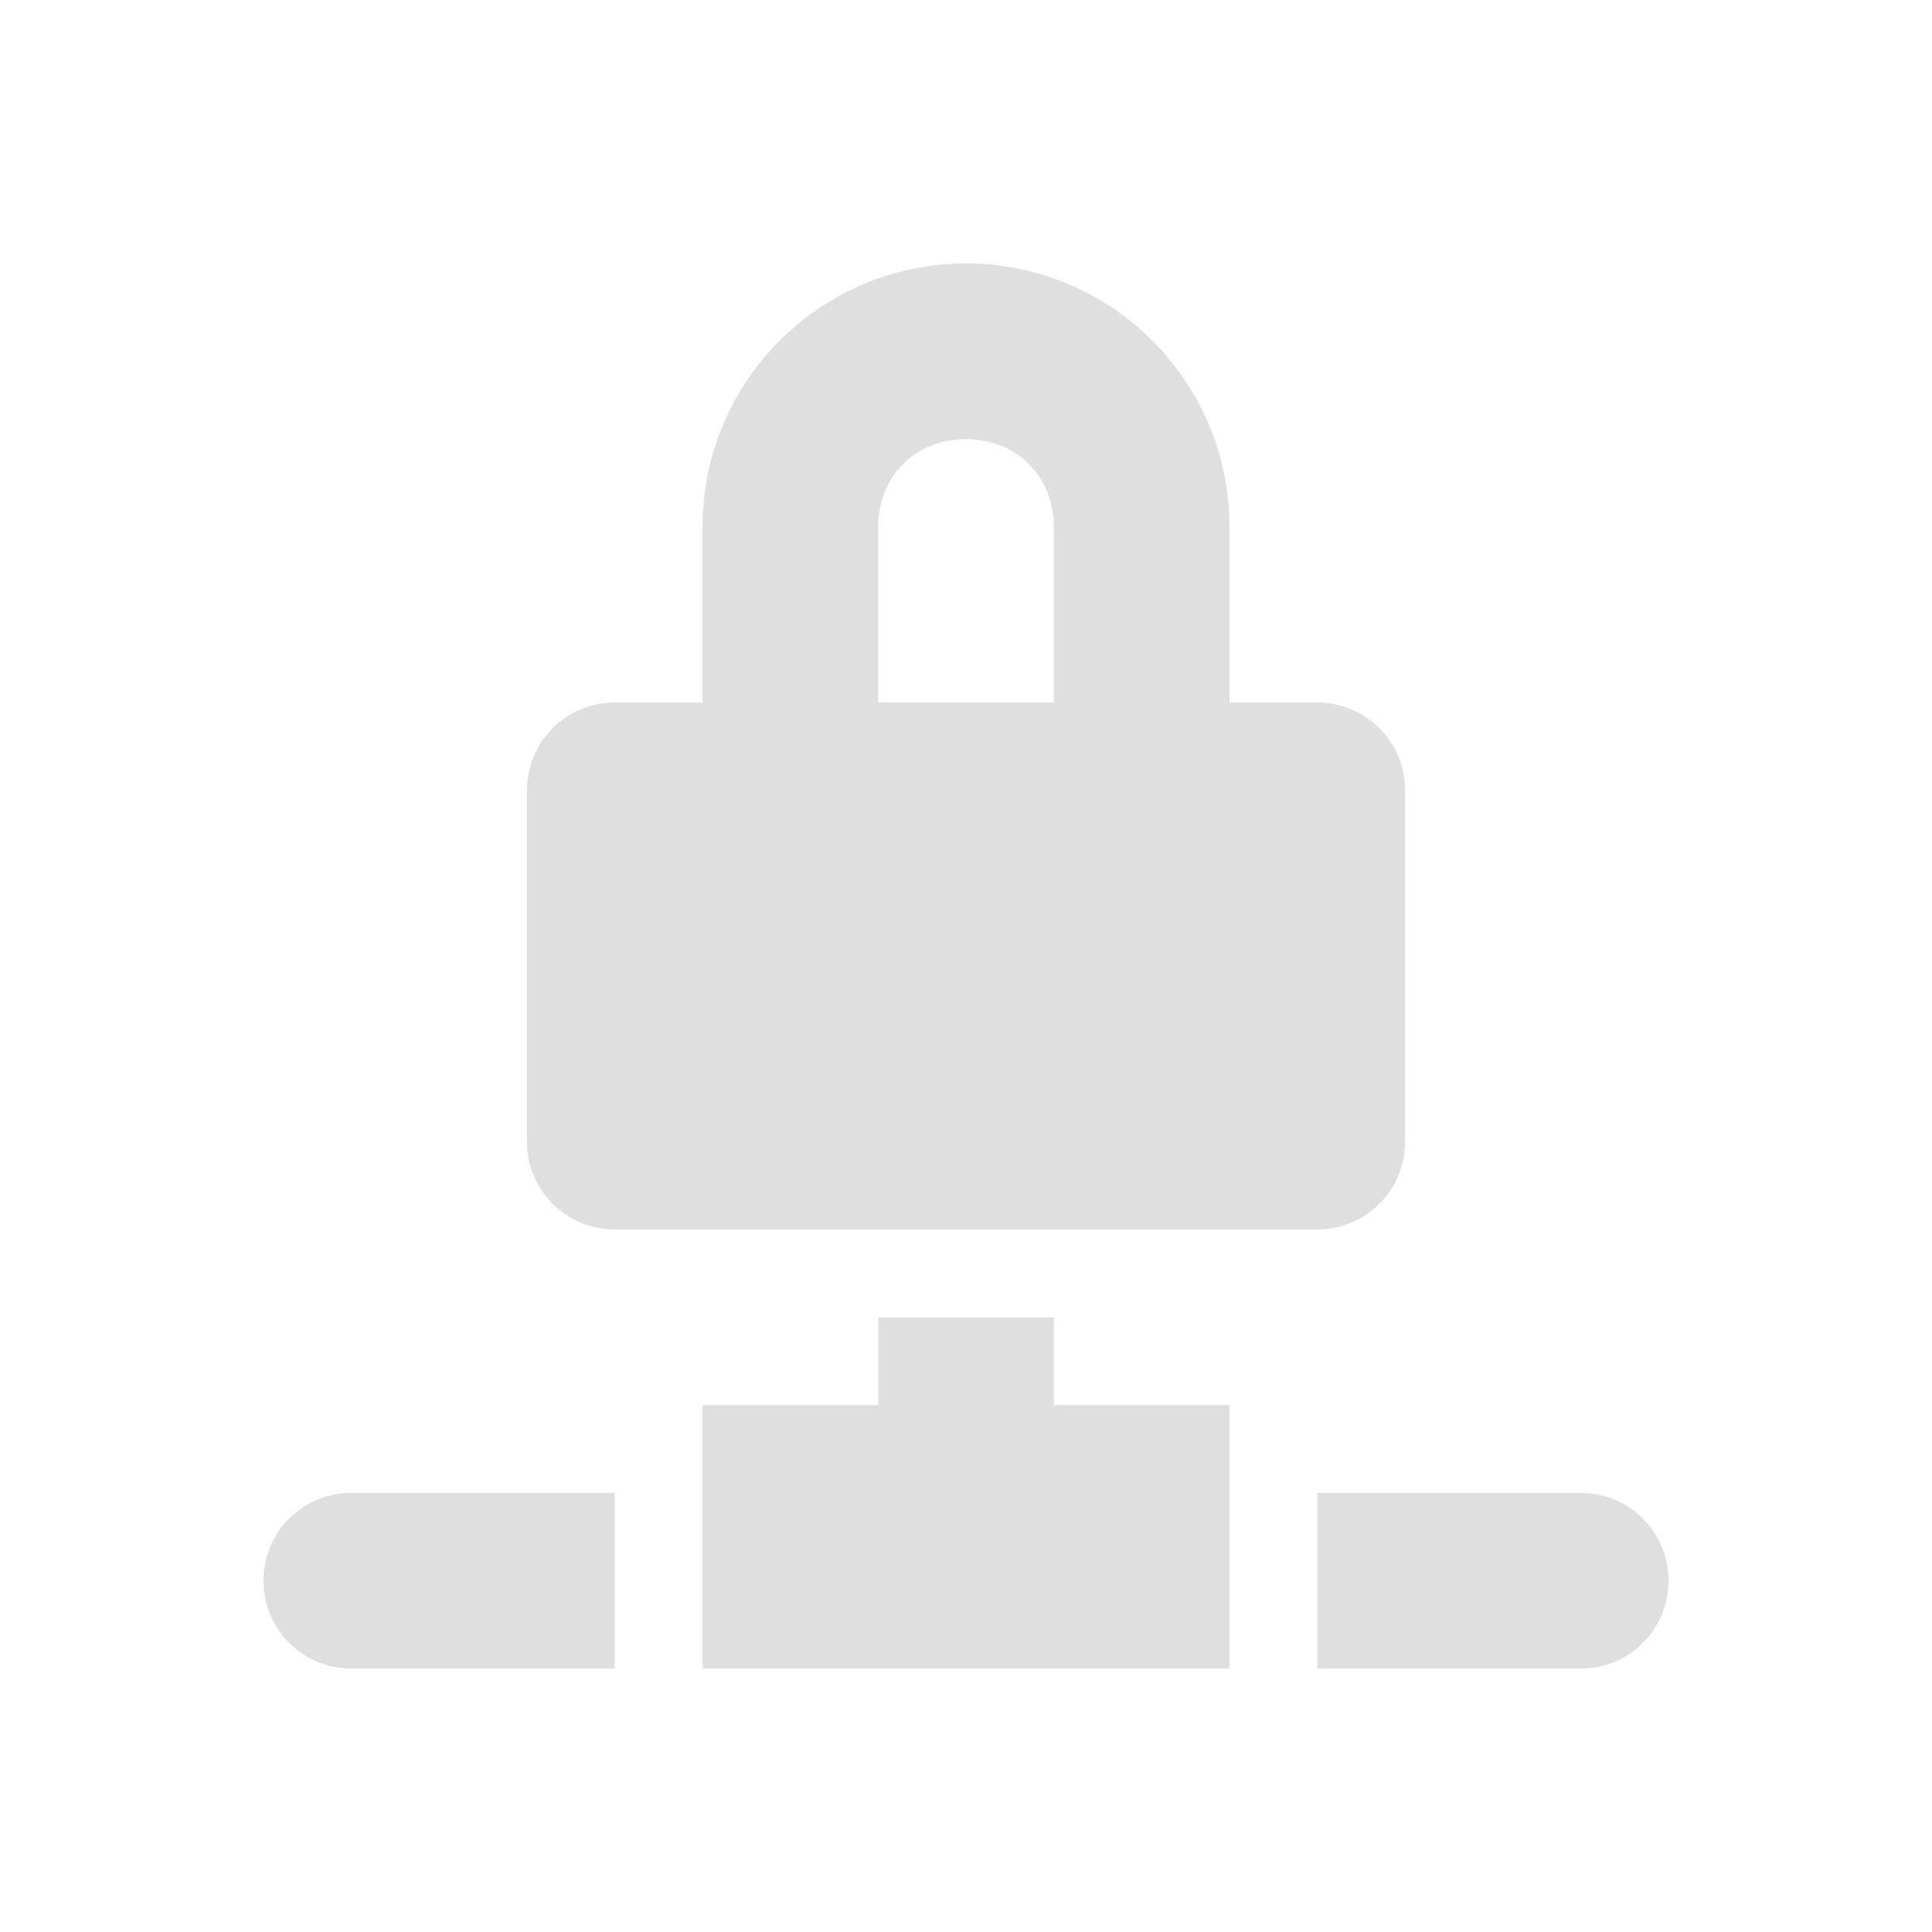
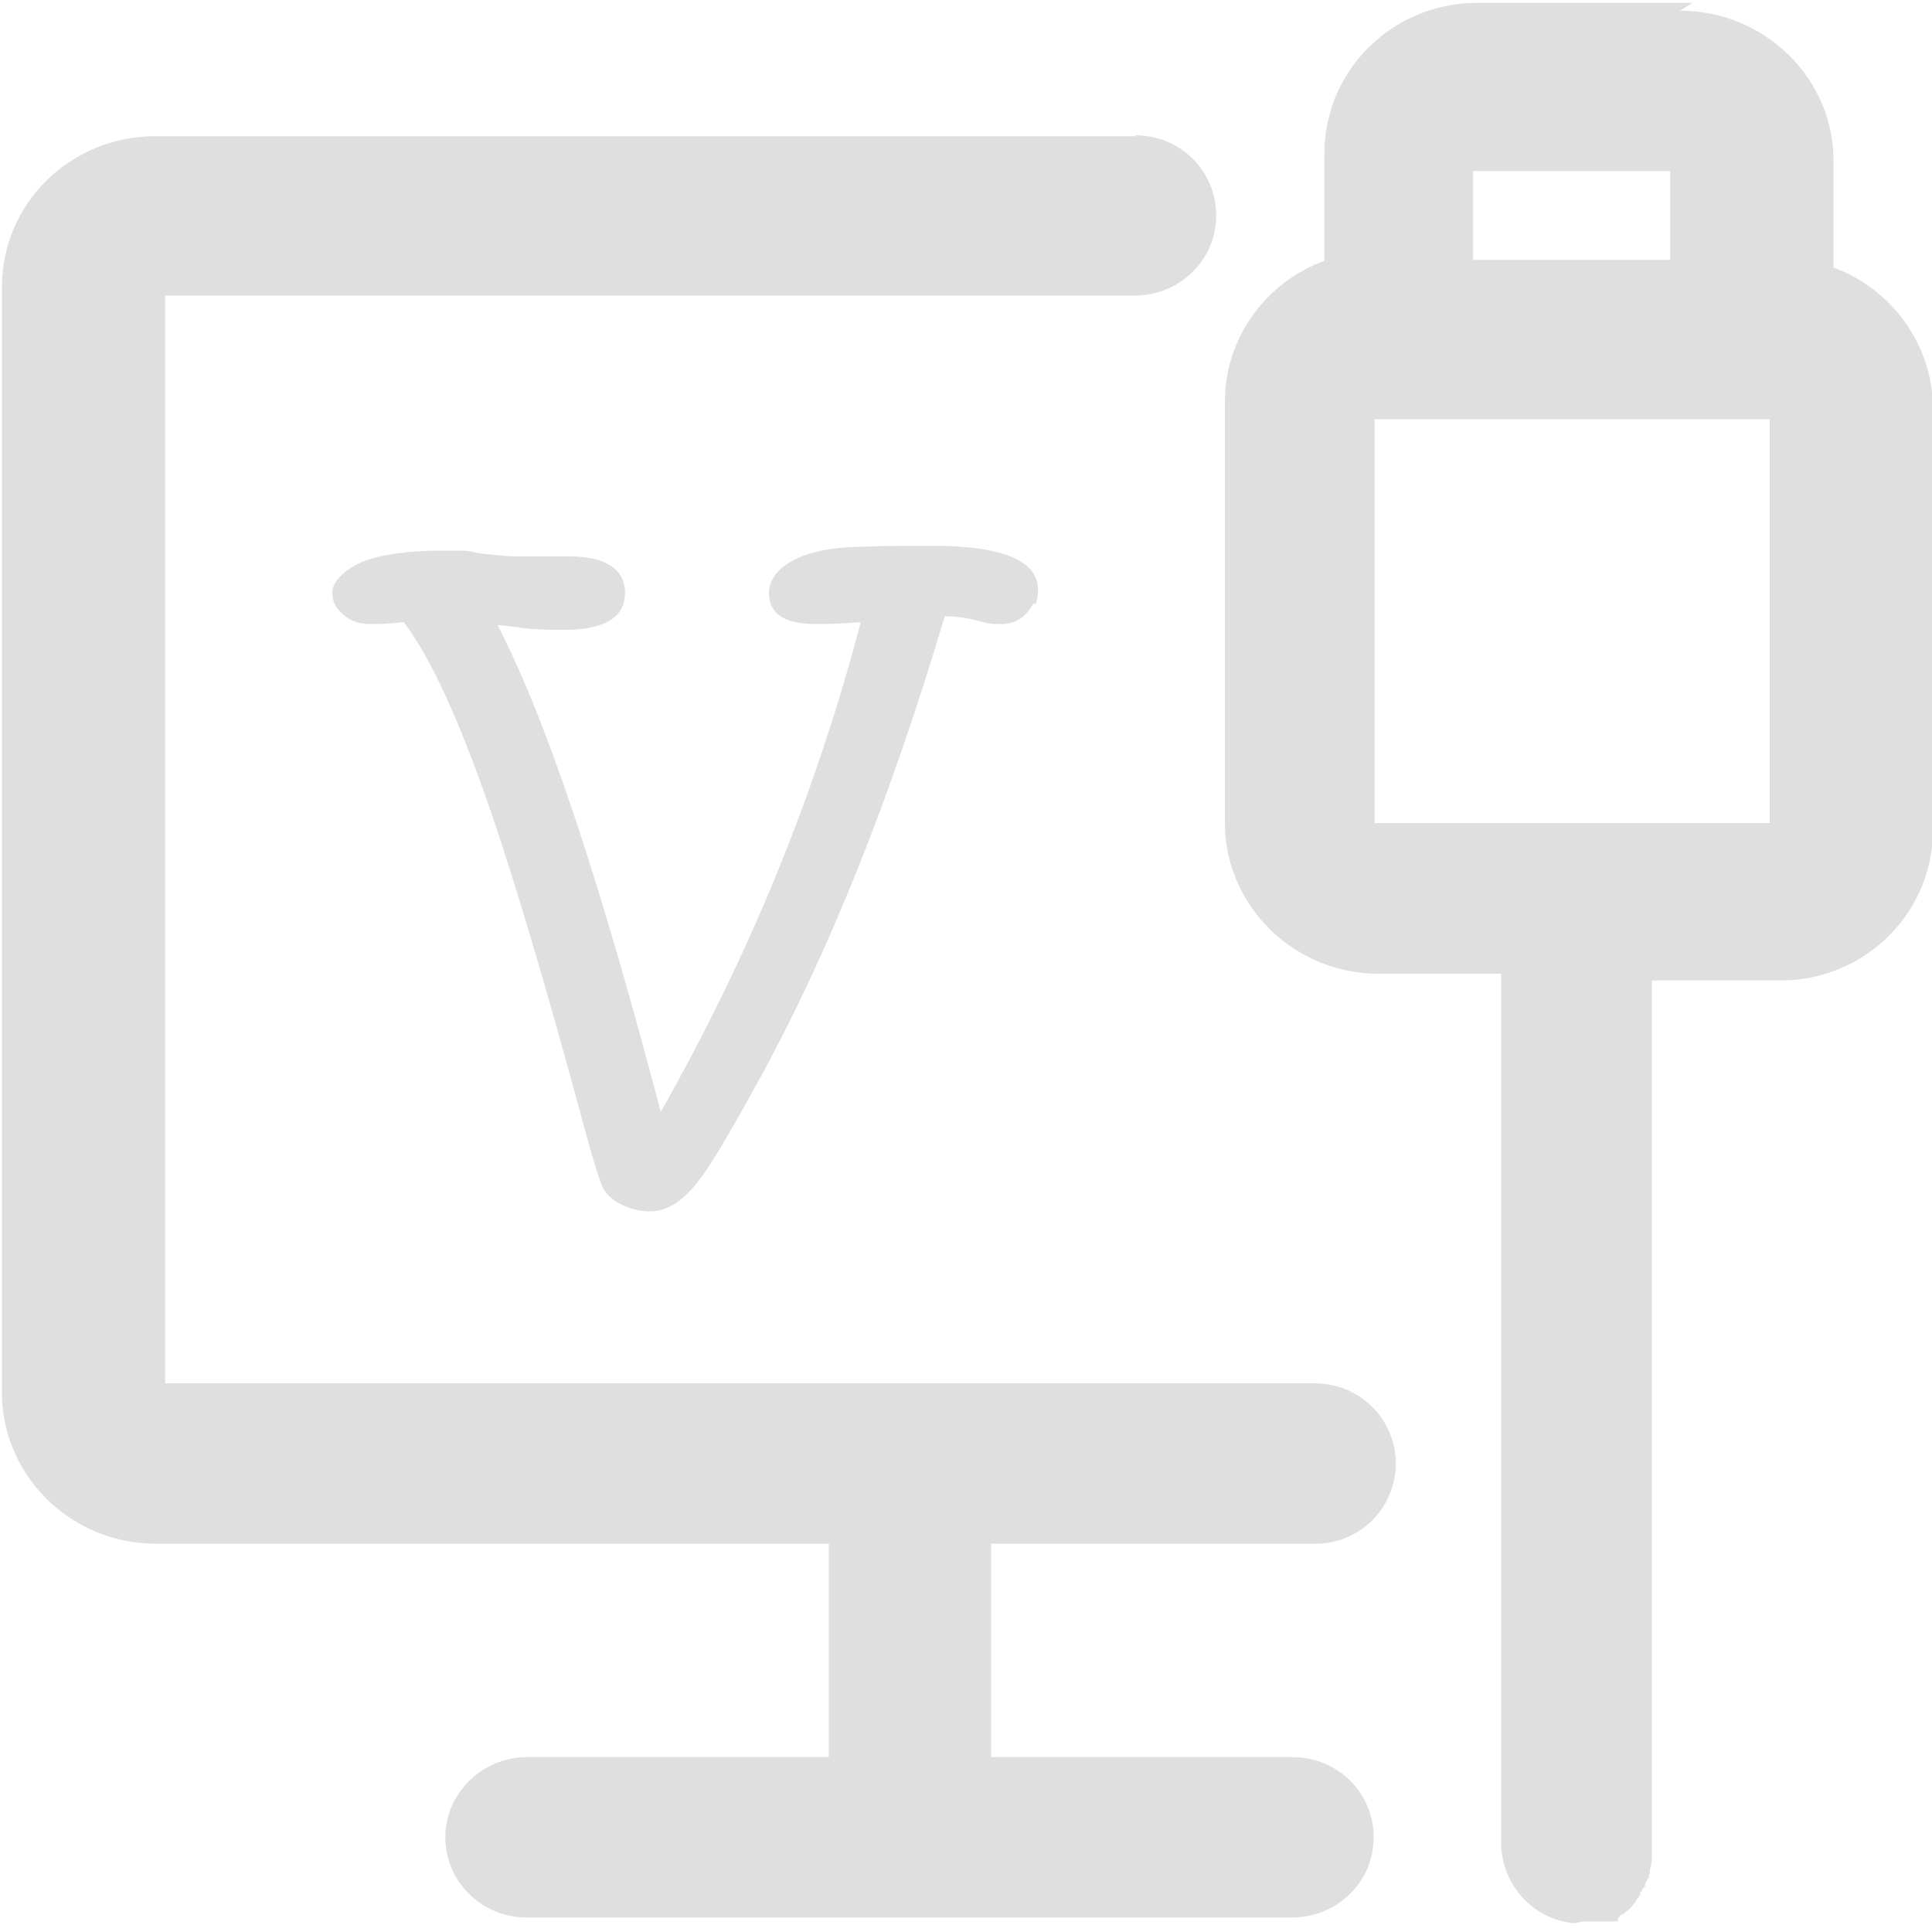
- <svg xmlns="http://www.w3.org/2000/svg" width="22" height="22" version="1.1">
+ <svg xmlns="http://www.w3.org/2000/svg" id="_图层_1" version="1.1" viewBox="0 0 200 200" width="22" height="22">
  <defs>
-     <style id="current-color-scheme" type="text/css">
-    .ColorScheme-Text { color:#dfdfdf; } .ColorScheme-Highlight { color:#4285f4; } .ColorScheme-NeutralText { color:#ff9800; } .ColorScheme-PositiveText { color:#4caf50; } .ColorScheme-NegativeText { color:#f44336; }
-   </style>
+     <style>
+       .st0 {
+         fill: #dfdfdf;
+       }
+ 
+       .st1 {
+         isolation: isolate;
+       }
+     </style>
  </defs>
-   <path style="fill:currentColor" class="ColorScheme-Text" d="M 11,3 A 3,3 0 0 0 8,6 V 8 H 7 C 6.446,8 6,8.446 6,9 v 4 c 0,0.554 0.446,1 1,1 h 8 c 0.554,0 1,-0.446 1,-1 V 9 C 16,8.446 15.554,8 15,8 H 14 V 6 A 3,3 0 0 0 11,3 Z m 0,2 c 0.576,0 1,0.424 1,1 V 8 H 10 V 6 c 0,-0.576 0.424,-1 1,-1 z m -1,10 v 1 H 8 v 1 2 h 6 v -2 -1 h -2 v -1 z m -6,2 c -0.554,0 -1,0.446 -1,1 0,0.554 0.446,1 1,1 h 3 v -2 z m 11,0 v 2 h 3 c 0.554,0 1,-0.446 1,-1 0,-0.554 -0.446,-1 -1,-1 z" />
+   <g class="st1">
+     <path class="st0" d="M107,62.4c0,0,0,.2-.1.2-.8,1.4-1.9,2-3.3,2s-1.4-.1-2.6-.4c-1.2-.3-2.2-.4-3-.4h-.2c-5.6,18.8-12,34.9-19.4,48.3-2.9,5.3-4.9,8.6-5.9,9.9-1.7,2.3-3.4,3.4-5.2,3.4s-3.9-.8-4.8-2.3c-.4-.7-1.1-3-2.1-6.7-4-14.8-7.3-25.8-9.8-33-3.1-8.9-6-15.3-8.8-19-1.7.2-2.8.2-3.3.2h-.2c-1.1,0-2-.3-2.8-1-.8-.7-1.1-1.4-1.1-2.3s1-2.2,3-3.1c2-.8,4.8-1.2,8.3-1.2s2.4,0,4.1.3c1.7.2,3,.3,3.8.3s1.6,0,2.8,0c1.2,0,2,0,2.5,0,3.8,0,5.8,1.3,5.8,3.8s-2.1,3.8-6.3,3.8-3.7-.2-6.9-.5c5,9.6,10.6,26.4,16.9,50.4,9.2-16.2,16.1-33.1,20.7-50.7-2.4.2-3.9.2-4.7.2-3.2,0-4.8-1.1-4.8-3.2s2.2-4,6.6-4.6c1.4-.2,4.8-.3,10.2-.3,8.5,0,12.1,2,10.8,6.1Z" />
+   </g>
+   <path class="st0" d="M173.9,1.1c8.7,0,15.8,6.9,15.9,15.3v11.3c6,2.2,10.2,7.9,10.3,14.4v43.8c0,8.6-7,15.5-15.6,15.6h-13.5v90.5h0c0,.5,0,1-.2,1.5v.5h-.1v.4l-.2.2-.2.4v.3c-.1,0-.3.3-.3.3v.2h-.2v.2h0v.2h-.1c0,0-.1.3-.1.3h-.1c0,0-.2.4-.2.4l-.6.7-.5.4-.2.2h-.2c0,0-.2.3-.2.3h-.1v.2h0v.2h-3.6c0,0-.9.2-.9.2-4.5-.4-7.8-4.3-7.6-8.8h0v-89.5h-12.7c-8.6,0-15.7-6.8-15.9-15.3v-43.9c0-6.7,4.3-12.4,10.3-14.6v-11.1c0-8.6,7-15.5,15.6-15.6h22.5l-1.3.8ZM117.5,14c4.7,0,8.4,3.7,8.4,8.3s-3.7,8.2-8.3,8.3H17.1v112.6h119c4.6,0,8.3,3.6,8.4,8.2h0c0,4.7-3.7,8.4-8.3,8.4h-33.6v22.1h31.2c4.7,0,8.4,3.7,8.4,8.3s-3.7,8.2-8.3,8.3H54.5c-4.6,0-8.4-3.7-8.4-8.3h0c0-4.5,3.7-8.2,8.3-8.3h31.4v-22.1H16.1c-8.6,0-15.7-6.8-15.9-15.3V29.7c0-8.6,7-15.5,15.7-15.6h101.7,0ZM158.9,184.3h0c-.4.2-.8.4-1.2.7h-.1c.4-.3.8-.5,1.2-.7h.1ZM183.2,43.4h-40.9v41.8h40.9v-41.8h0ZM172.9,17.7h-20.4v9.2h20.4v-9.2h0Z" />
</svg>
